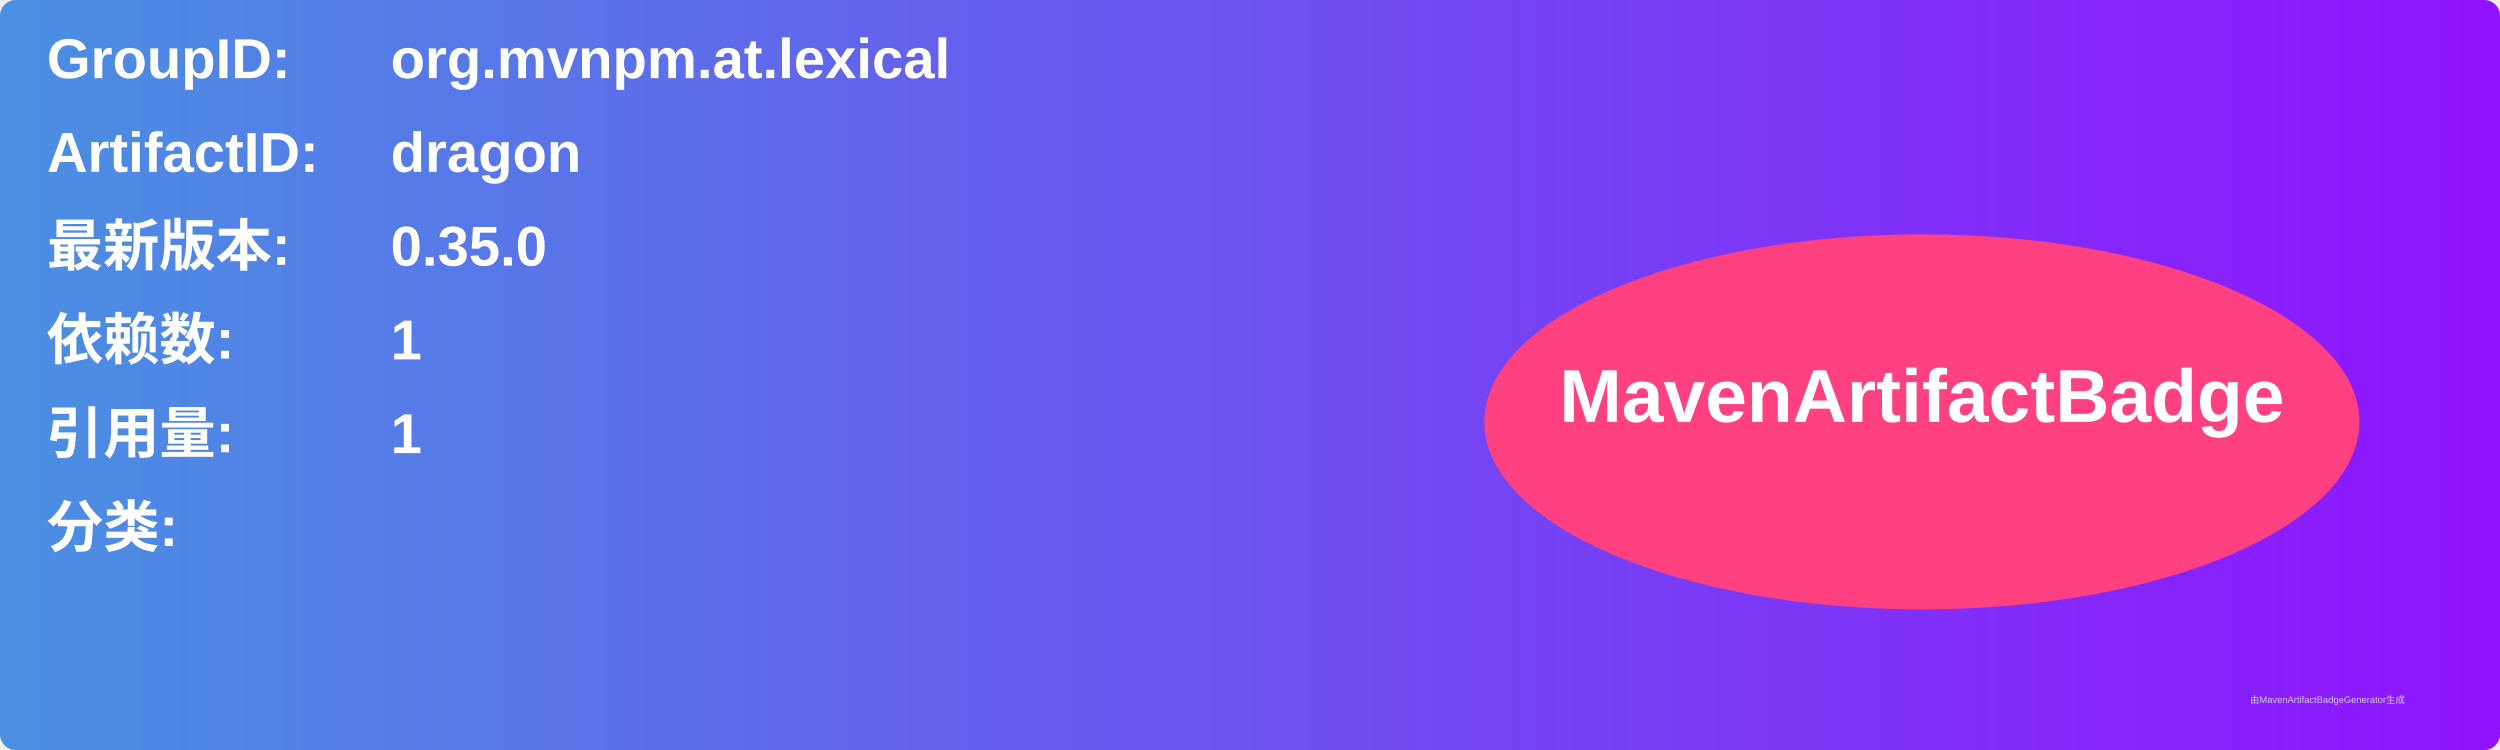
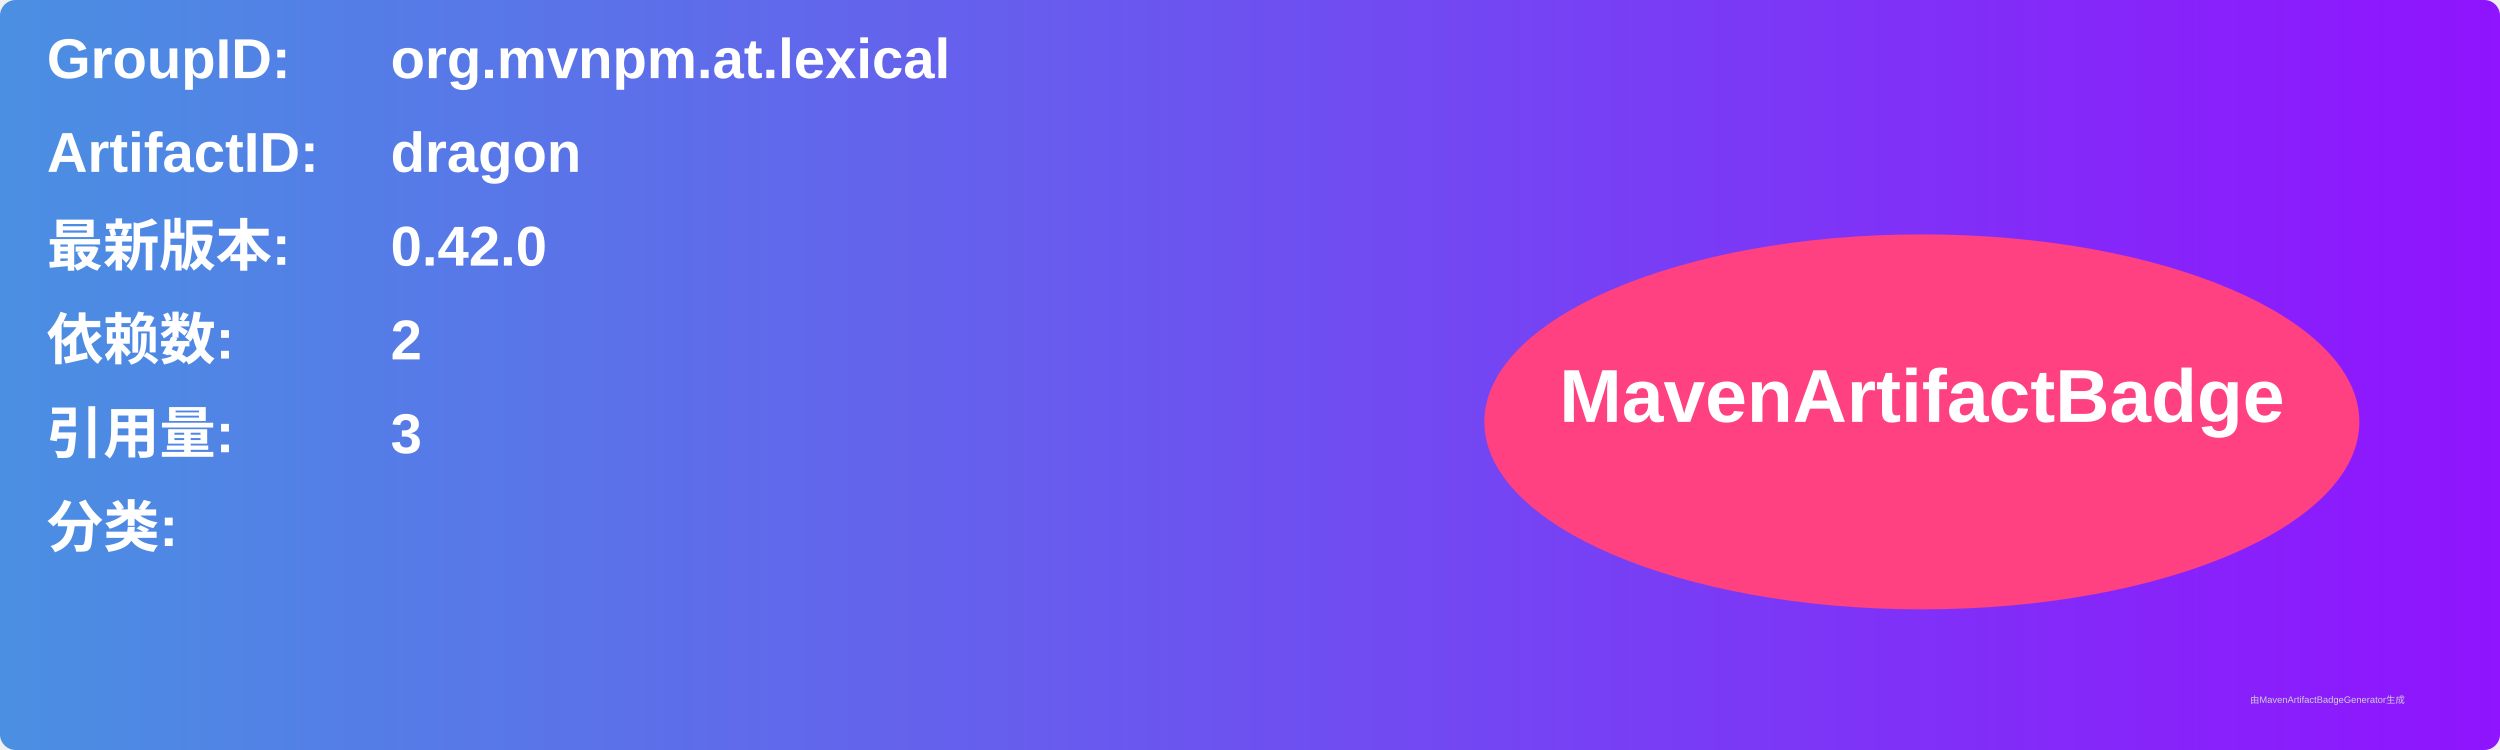
<svg xmlns="http://www.w3.org/2000/svg" width="800" height="240" viewBox="0 0 800 240">
  <linearGradient id="grad" x1="0%" y1="0%" x2="100%" y2="0%">
    <stop offset="0%" stop-color="#4a90e2" />
    <stop offset="100%" stop-color="#9013fe" />
  </linearGradient>
  <rect width="100%" height="100%" rx="5" ry="5" fill="url(#grad)" />
  <g transform="translate(15, 15)">
    <text x="0" y="10" font-family="Arial" font-size="18" fill="white" font-weight="bold" width="260">GroupID:</text>
    <text x="110" y="10" font-family="Arial" font-size="18" fill="white" font-weight="bold" width="460">org.mvnpm.at.lexical</text>
    <text x="0" y="40" font-family="Arial" font-size="18" fill="white" font-weight="bold" width="260">ArtifactID:</text>
    <text x="110" y="40" font-family="Arial" font-size="18" fill="white" font-weight="bold" width="460">dragon</text>
    <text x="0" y="70" font-family="Arial" font-size="18" fill="white" font-weight="bold">最新版本:</text>
    <text x="110" y="70" font-family="Arial" font-size="18" fill="white" font-weight="bold">
-       <tspan font-weight="bold">0.35.0</tspan>
+       <tspan font-weight="bold">0.42.0</tspan>
    </text>
    <text x="0" y="100" font-family="Arial" font-size="18" fill="white" font-weight="bold">依赖数: </text>
    <text x="110" y="100" font-family="Arial" font-size="18" fill="white">
-       <tspan font-weight="bold">1</tspan>
+       <tspan font-weight="bold">2</tspan>
    </text>
    <text x="0" y="130" font-family="Arial" font-size="18" fill="white" font-weight="bold">引用量: </text>
    <text x="110" y="130" font-family="Arial" font-size="18" fill="white">
-       <tspan font-weight="bold">1</tspan>
+       <tspan font-weight="bold">3</tspan>
    </text>
    <text x="0" y="160" font-family="Arial" font-size="18" fill="white" font-weight="bold">分类:</text>
    <text x="10" y="190" font-family="Arial" font-size="10" fill="white">
      <tspan font-weight="bold" />
    </text>
    <ellipse cx="600" cy="120" rx="140" ry="60" fill="#ff4081" />
    <text x="600" y="120" text-anchor="middle" font-family="Arial" font-size="24" fill="white" font-weight="bold">MavenArtifactBadge</text>
  </g>
  <text x="720" y="225" font-family="Arial" font-size="3" fill="#d0d0d0">由MavenArtifactBadgeGenerator生成</text>
</svg>
